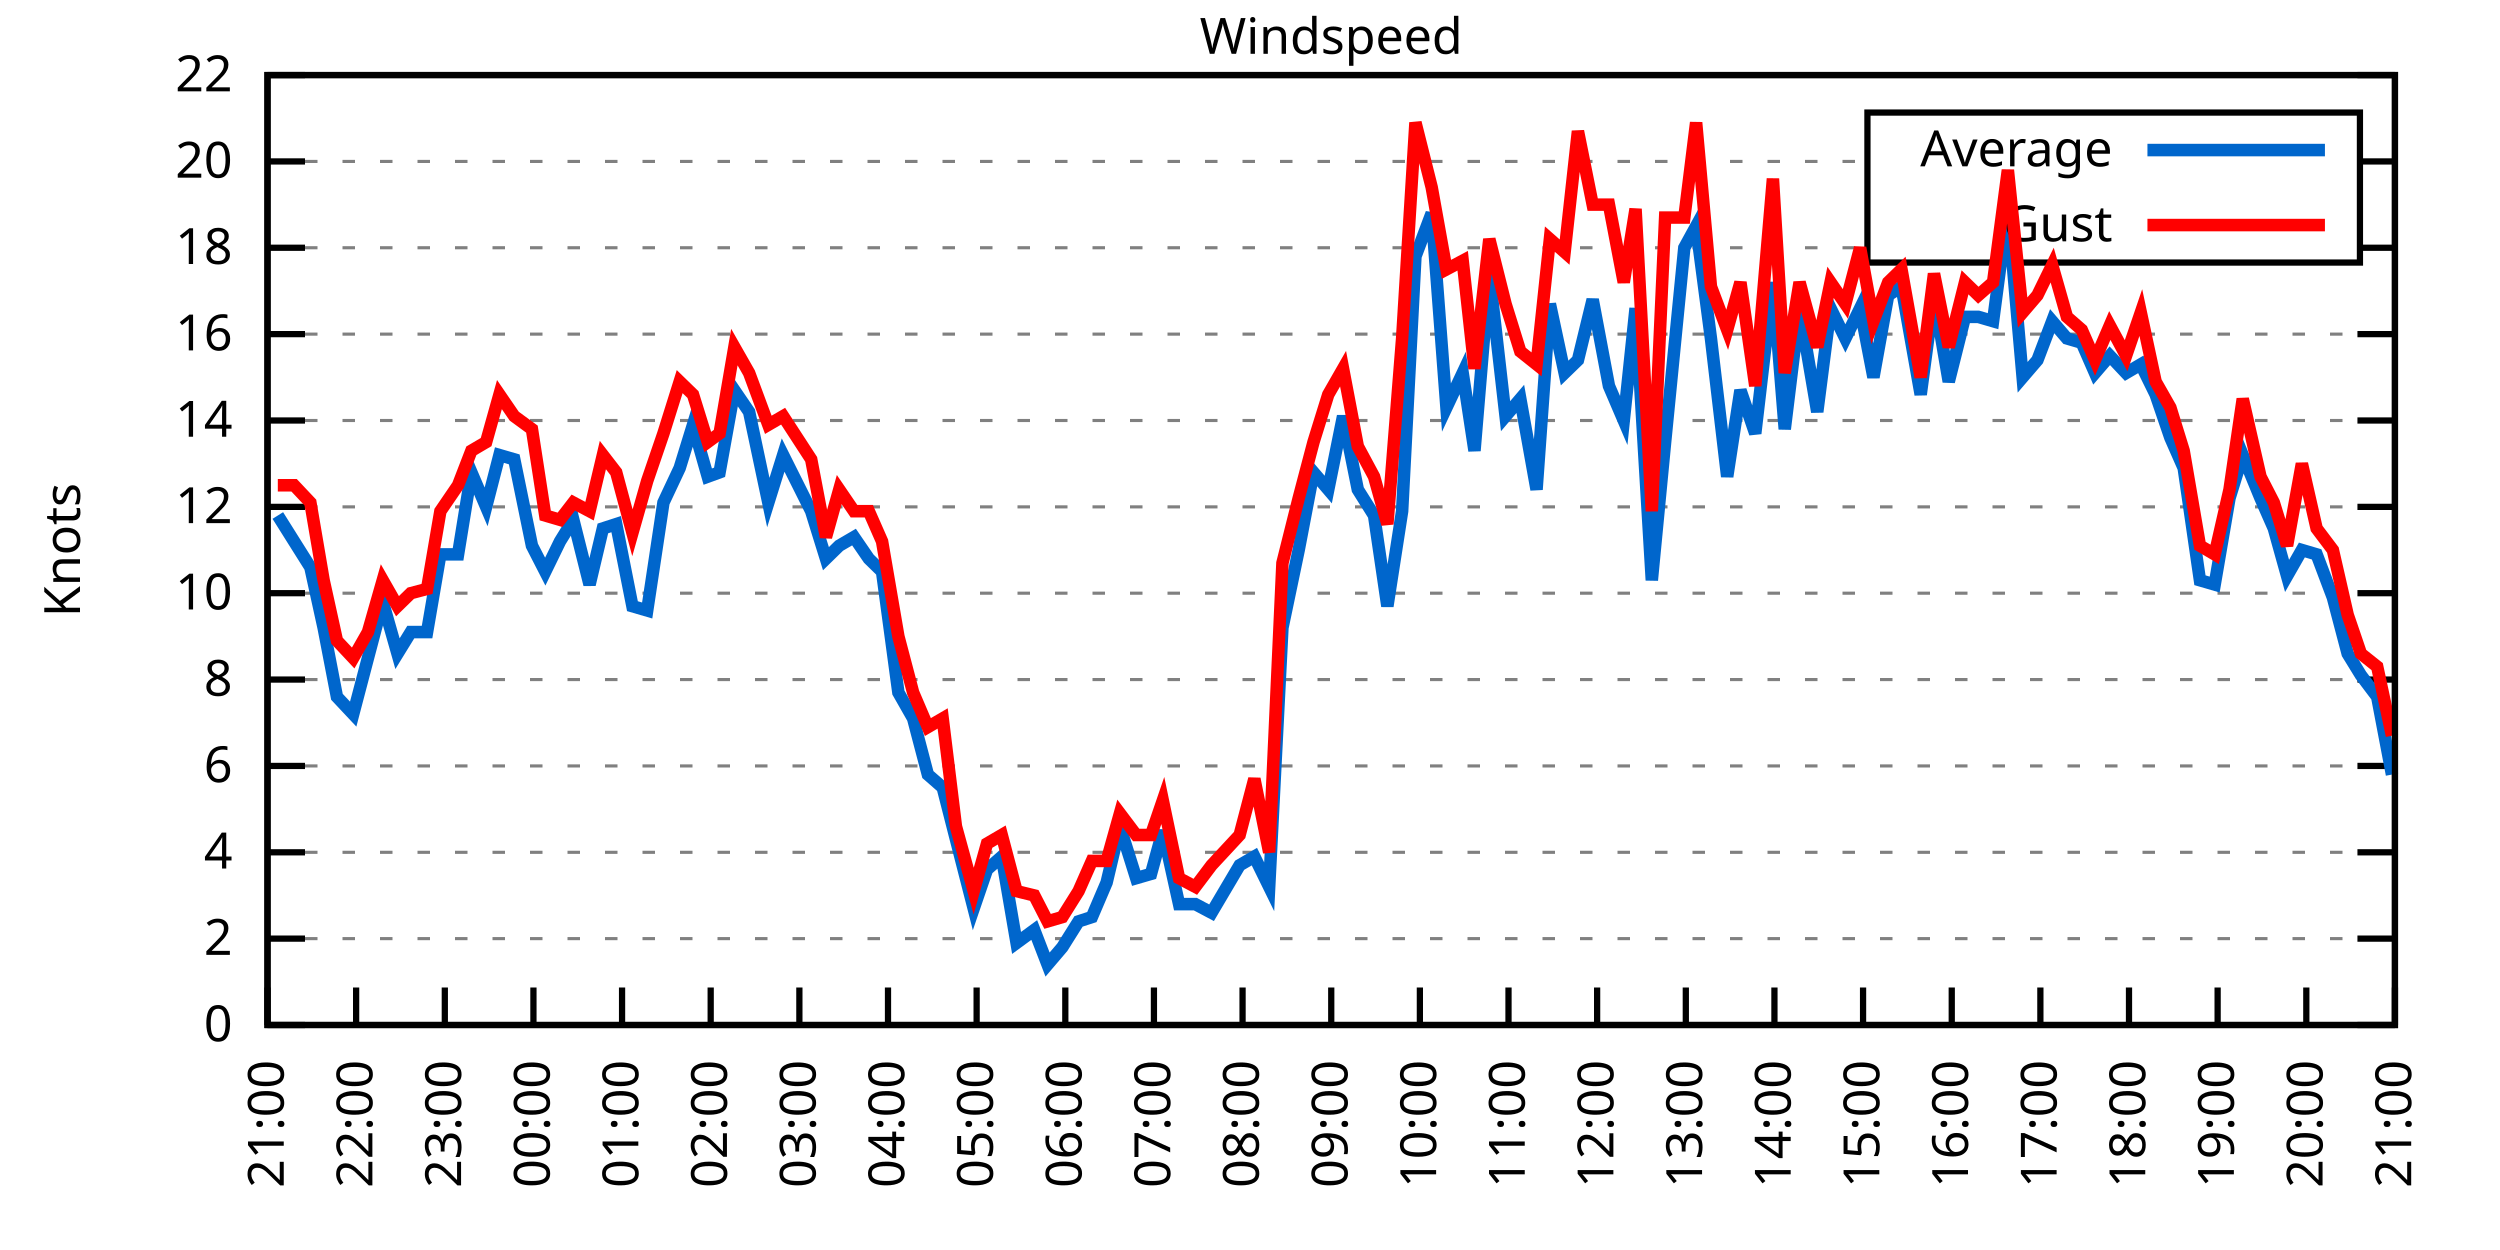
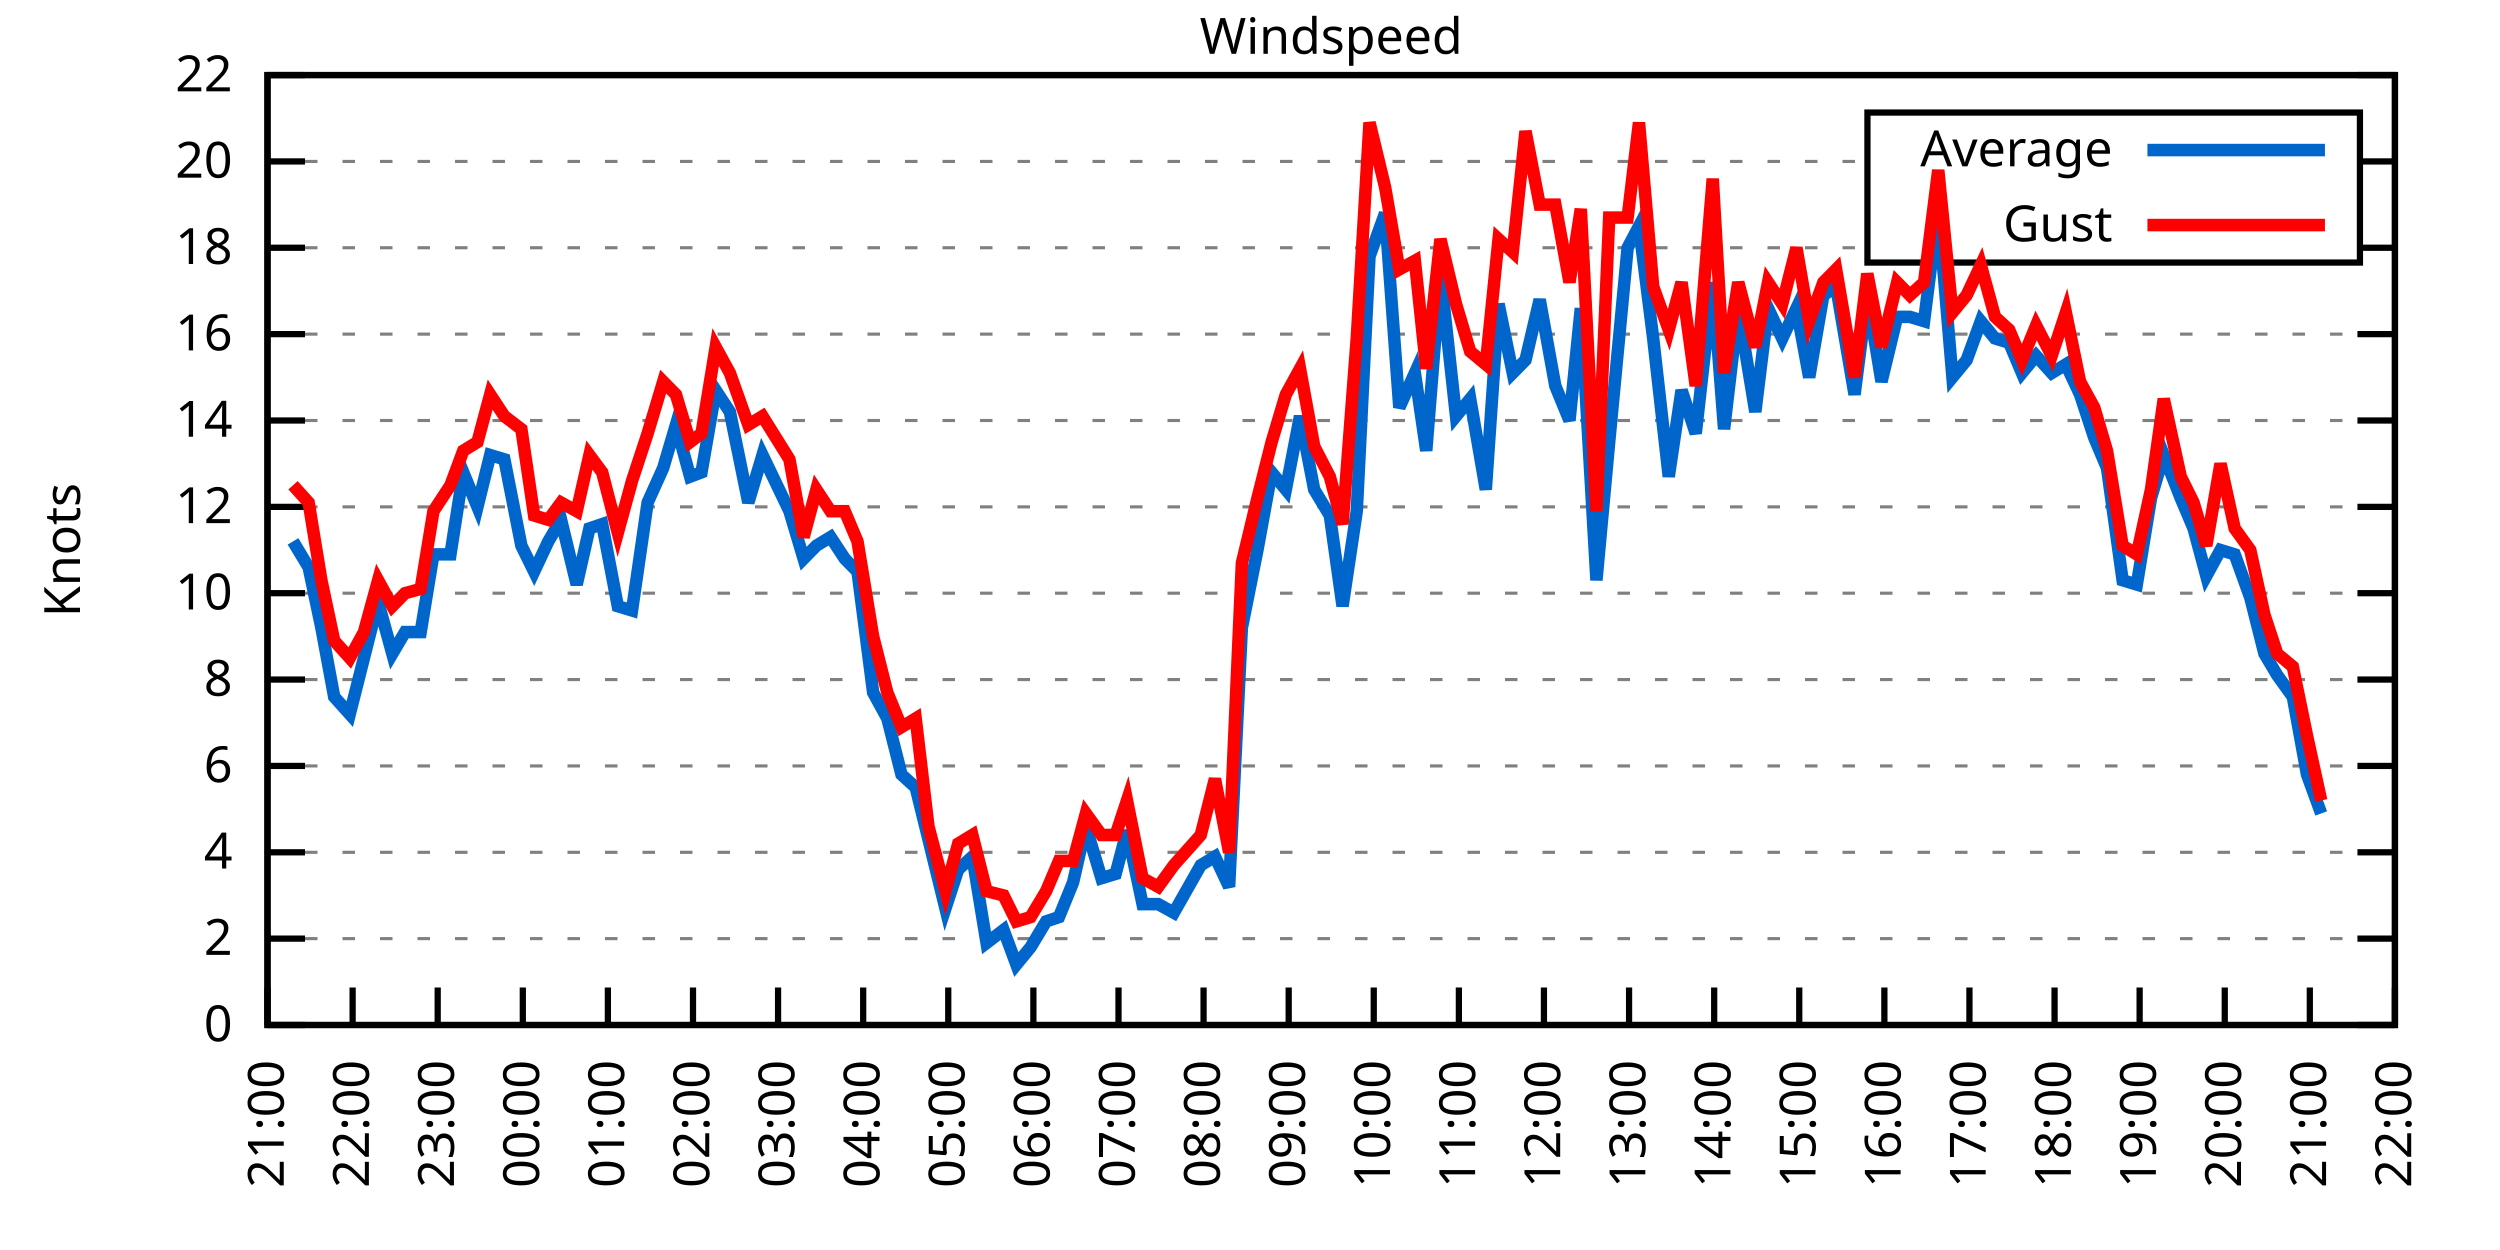
<svg xmlns="http://www.w3.org/2000/svg" xmlns:xlink="http://www.w3.org/1999/xlink" width="400" height="200" viewBox="0 0 400 200">
  <g id="gnuplot_canvas">
    <rect x="0" y="0" width="400" height="200" fill="none" />
    <defs>
      <circle id="gpDot" r="0.5" stroke-width="0.5" stroke="currentColor" />
      <path id="gpPt0" stroke-width="0.333" stroke="currentColor" d="M-1,0 h2 M0,-1 v2" />
      <path id="gpPt1" stroke-width="0.333" stroke="currentColor" d="M-1,-1 L1,1 M1,-1 L-1,1" />
      <path id="gpPt2" stroke-width="0.333" stroke="currentColor" d="M-1,0 L1,0 M0,-1 L0,1 M-1,-1 L1,1 M-1,1 L1,-1" />
      <rect id="gpPt3" stroke-width="0.333" stroke="currentColor" x="-1" y="-1" width="2" height="2" />
      <rect id="gpPt4" stroke-width="0.333" stroke="currentColor" fill="currentColor" x="-1" y="-1" width="2" height="2" />
      <circle id="gpPt5" stroke-width="0.333" stroke="currentColor" cx="0" cy="0" r="1" />
      <use xlink:href="#gpPt5" id="gpPt6" fill="currentColor" stroke="none" />
      <path id="gpPt7" stroke-width="0.333" stroke="currentColor" d="M0,-1.33 L-1.33,0.67 L1.33,0.67 z" />
      <use xlink:href="#gpPt7" id="gpPt8" fill="currentColor" stroke="none" />
      <use xlink:href="#gpPt7" id="gpPt9" stroke="currentColor" transform="rotate(180)" />
      <use xlink:href="#gpPt9" id="gpPt10" fill="currentColor" stroke="none" />
      <use xlink:href="#gpPt3" id="gpPt11" stroke="currentColor" transform="rotate(45)" />
      <use xlink:href="#gpPt11" id="gpPt12" fill="currentColor" stroke="none" />
      <path id="gpPt13" stroke-width="0.333" stroke="currentColor" d="M0,1.330 L1.265,0.411 L0.782,-1.067 L-0.782,-1.076 L-1.265,0.411 z" />
      <use xlink:href="#gpPt13" id="gpPt14" fill="currentColor" stroke="none" />
      <filter id="textbox" filterUnits="objectBoundingBox" x="0" y="0" height="1" width="1">
        <feFlood flood-color="white" flood-opacity="1" result="bgnd" />
        <feComposite in="SourceGraphic" in2="bgnd" operator="atop" />
      </filter>
      <filter id="greybox" filterUnits="objectBoundingBox" x="0" y="0" height="1" width="1">
        <feFlood flood-color="lightgrey" flood-opacity="1" result="grey" />
        <feComposite in="SourceGraphic" in2="grey" operator="atop" />
      </filter>
    </defs>
    <g fill="none" color="white" stroke="currentColor" stroke-width="1.00" stroke-linecap="butt" stroke-linejoin="miter">
</g>
    <g fill="none" color="black" stroke="currentColor" stroke-width="1.00" stroke-linecap="butt" stroke-linejoin="miter">
      <g stroke="none" shape-rendering="crispEdges">
        <polygon fill="rgb(255, 255, 255)" points="42.80,164.00 383.18,164.00 383.18,12.02 42.80,12.02 " />
      </g>
    </g>
    <g fill="none" color="black" stroke="currentColor" stroke-width="1.00" stroke-linecap="butt" stroke-linejoin="miter">
</g>
    <g fill="none" color="black" stroke="black" stroke-width="0.50" stroke-linecap="butt" stroke-linejoin="miter">
</g>
    <g fill="none" color="gray" stroke="currentColor" stroke-width="0.50" stroke-linecap="butt" stroke-linejoin="miter">
      <path stroke="gray" stroke-dasharray="2,4" class="gridline" d="M42.80,164.00 L383.19,164.00  " />
    </g>
    <g fill="none" color="gray" stroke="gray" stroke-width="1.00" stroke-linecap="butt" stroke-linejoin="miter">
</g>
    <g fill="none" color="black" stroke="currentColor" stroke-width="1.00" stroke-linecap="butt" stroke-linejoin="miter">
      <path stroke="black" d="M42.80,164.00 L48.80,164.00 M383.19,164.00 L377.19,164.00  " />
      <g transform="translate(37.20,166.60)" stroke="none" fill="black" font-family="Sans" font-size="8.00" text-anchor="end">
        <text>
          <tspan font-family="Sans"> 0</tspan>
        </text>
      </g>
    </g>
    <g fill="none" color="black" stroke="currentColor" stroke-width="1.00" stroke-linecap="butt" stroke-linejoin="miter">
</g>
    <g fill="none" color="black" stroke="black" stroke-width="0.50" stroke-linecap="butt" stroke-linejoin="miter">
</g>
    <g fill="none" color="gray" stroke="currentColor" stroke-width="0.50" stroke-linecap="butt" stroke-linejoin="miter">
      <path stroke="gray" stroke-dasharray="2,4" class="gridline" d="M42.80,150.18 L383.19,150.18  " />
    </g>
    <g fill="none" color="gray" stroke="gray" stroke-width="1.00" stroke-linecap="butt" stroke-linejoin="miter">
</g>
    <g fill="none" color="black" stroke="currentColor" stroke-width="1.00" stroke-linecap="butt" stroke-linejoin="miter">
      <path stroke="black" d="M42.80,150.18 L48.80,150.18 M383.19,150.18 L377.19,150.18  " />
      <g transform="translate(37.20,152.78)" stroke="none" fill="black" font-family="Sans" font-size="8.00" text-anchor="end">
        <text>
          <tspan font-family="Sans"> 2</tspan>
        </text>
      </g>
    </g>
    <g fill="none" color="black" stroke="currentColor" stroke-width="1.00" stroke-linecap="butt" stroke-linejoin="miter">
</g>
    <g fill="none" color="black" stroke="black" stroke-width="0.50" stroke-linecap="butt" stroke-linejoin="miter">
</g>
    <g fill="none" color="gray" stroke="currentColor" stroke-width="0.50" stroke-linecap="butt" stroke-linejoin="miter">
      <path stroke="gray" stroke-dasharray="2,4" class="gridline" d="M42.80,136.37 L383.19,136.37  " />
    </g>
    <g fill="none" color="gray" stroke="gray" stroke-width="1.00" stroke-linecap="butt" stroke-linejoin="miter">
</g>
    <g fill="none" color="black" stroke="currentColor" stroke-width="1.00" stroke-linecap="butt" stroke-linejoin="miter">
      <path stroke="black" d="M42.80,136.37 L48.80,136.37 M383.19,136.37 L377.19,136.37  " />
      <g transform="translate(37.20,138.97)" stroke="none" fill="black" font-family="Sans" font-size="8.00" text-anchor="end">
        <text>
          <tspan font-family="Sans"> 4</tspan>
        </text>
      </g>
    </g>
    <g fill="none" color="black" stroke="currentColor" stroke-width="1.00" stroke-linecap="butt" stroke-linejoin="miter">
</g>
    <g fill="none" color="black" stroke="black" stroke-width="0.50" stroke-linecap="butt" stroke-linejoin="miter">
</g>
    <g fill="none" color="gray" stroke="currentColor" stroke-width="0.50" stroke-linecap="butt" stroke-linejoin="miter">
      <path stroke="gray" stroke-dasharray="2,4" class="gridline" d="M42.80,122.55 L383.19,122.55  " />
    </g>
    <g fill="none" color="gray" stroke="gray" stroke-width="1.00" stroke-linecap="butt" stroke-linejoin="miter">
</g>
    <g fill="none" color="black" stroke="currentColor" stroke-width="1.00" stroke-linecap="butt" stroke-linejoin="miter">
      <path stroke="black" d="M42.80,122.55 L48.80,122.55 M383.19,122.55 L377.19,122.55  " />
      <g transform="translate(37.20,125.15)" stroke="none" fill="black" font-family="Sans" font-size="8.00" text-anchor="end">
        <text>
          <tspan font-family="Sans"> 6</tspan>
        </text>
      </g>
    </g>
    <g fill="none" color="black" stroke="currentColor" stroke-width="1.00" stroke-linecap="butt" stroke-linejoin="miter">
</g>
    <g fill="none" color="black" stroke="black" stroke-width="0.50" stroke-linecap="butt" stroke-linejoin="miter">
</g>
    <g fill="none" color="gray" stroke="currentColor" stroke-width="0.50" stroke-linecap="butt" stroke-linejoin="miter">
      <path stroke="gray" stroke-dasharray="2,4" class="gridline" d="M42.80,108.73 L383.19,108.73  " />
    </g>
    <g fill="none" color="gray" stroke="gray" stroke-width="1.00" stroke-linecap="butt" stroke-linejoin="miter">
</g>
    <g fill="none" color="black" stroke="currentColor" stroke-width="1.00" stroke-linecap="butt" stroke-linejoin="miter">
      <path stroke="black" d="M42.80,108.73 L48.80,108.73 M383.19,108.73 L377.19,108.73  " />
      <g transform="translate(37.20,111.33)" stroke="none" fill="black" font-family="Sans" font-size="8.00" text-anchor="end">
        <text>
          <tspan font-family="Sans"> 8</tspan>
        </text>
      </g>
    </g>
    <g fill="none" color="black" stroke="currentColor" stroke-width="1.00" stroke-linecap="butt" stroke-linejoin="miter">
</g>
    <g fill="none" color="black" stroke="black" stroke-width="0.50" stroke-linecap="butt" stroke-linejoin="miter">
</g>
    <g fill="none" color="gray" stroke="currentColor" stroke-width="0.50" stroke-linecap="butt" stroke-linejoin="miter">
      <path stroke="gray" stroke-dasharray="2,4" class="gridline" d="M42.80,94.91 L383.19,94.91  " />
    </g>
    <g fill="none" color="gray" stroke="gray" stroke-width="1.00" stroke-linecap="butt" stroke-linejoin="miter">
</g>
    <g fill="none" color="black" stroke="currentColor" stroke-width="1.00" stroke-linecap="butt" stroke-linejoin="miter">
      <path stroke="black" d="M42.80,94.91 L48.80,94.91 M383.19,94.91 L377.19,94.91  " />
      <g transform="translate(37.20,97.51)" stroke="none" fill="black" font-family="Sans" font-size="8.00" text-anchor="end">
        <text>
          <tspan font-family="Sans"> 10</tspan>
        </text>
      </g>
    </g>
    <g fill="none" color="black" stroke="currentColor" stroke-width="1.00" stroke-linecap="butt" stroke-linejoin="miter">
</g>
    <g fill="none" color="black" stroke="black" stroke-width="0.50" stroke-linecap="butt" stroke-linejoin="miter">
</g>
    <g fill="none" color="gray" stroke="currentColor" stroke-width="0.50" stroke-linecap="butt" stroke-linejoin="miter">
      <path stroke="gray" stroke-dasharray="2,4" class="gridline" d="M42.80,81.10 L383.19,81.10  " />
    </g>
    <g fill="none" color="gray" stroke="gray" stroke-width="1.00" stroke-linecap="butt" stroke-linejoin="miter">
</g>
    <g fill="none" color="black" stroke="currentColor" stroke-width="1.00" stroke-linecap="butt" stroke-linejoin="miter">
      <path stroke="black" d="M42.80,81.10 L48.80,81.10 M383.19,81.10 L377.19,81.10  " />
      <g transform="translate(37.20,83.70)" stroke="none" fill="black" font-family="Sans" font-size="8.00" text-anchor="end">
        <text>
          <tspan font-family="Sans"> 12</tspan>
        </text>
      </g>
    </g>
    <g fill="none" color="black" stroke="currentColor" stroke-width="1.00" stroke-linecap="butt" stroke-linejoin="miter">
</g>
    <g fill="none" color="black" stroke="black" stroke-width="0.50" stroke-linecap="butt" stroke-linejoin="miter">
</g>
    <g fill="none" color="gray" stroke="currentColor" stroke-width="0.50" stroke-linecap="butt" stroke-linejoin="miter">
      <path stroke="gray" stroke-dasharray="2,4" class="gridline" d="M42.80,67.28 L383.19,67.28  " />
    </g>
    <g fill="none" color="gray" stroke="gray" stroke-width="1.00" stroke-linecap="butt" stroke-linejoin="miter">
</g>
    <g fill="none" color="black" stroke="currentColor" stroke-width="1.00" stroke-linecap="butt" stroke-linejoin="miter">
      <path stroke="black" d="M42.80,67.28 L48.80,67.28 M383.19,67.28 L377.19,67.28  " />
      <g transform="translate(37.20,69.88)" stroke="none" fill="black" font-family="Sans" font-size="8.00" text-anchor="end">
        <text>
          <tspan font-family="Sans"> 14</tspan>
        </text>
      </g>
    </g>
    <g fill="none" color="black" stroke="currentColor" stroke-width="1.00" stroke-linecap="butt" stroke-linejoin="miter">
</g>
    <g fill="none" color="black" stroke="black" stroke-width="0.50" stroke-linecap="butt" stroke-linejoin="miter">
</g>
    <g fill="none" color="gray" stroke="currentColor" stroke-width="0.50" stroke-linecap="butt" stroke-linejoin="miter">
      <path stroke="gray" stroke-dasharray="2,4" class="gridline" d="M42.80,53.46 L383.19,53.46  " />
    </g>
    <g fill="none" color="gray" stroke="gray" stroke-width="1.00" stroke-linecap="butt" stroke-linejoin="miter">
</g>
    <g fill="none" color="black" stroke="currentColor" stroke-width="1.00" stroke-linecap="butt" stroke-linejoin="miter">
      <path stroke="black" d="M42.80,53.46 L48.80,53.46 M383.19,53.46 L377.19,53.46  " />
      <g transform="translate(37.20,56.06)" stroke="none" fill="black" font-family="Sans" font-size="8.00" text-anchor="end">
        <text>
          <tspan font-family="Sans"> 16</tspan>
        </text>
      </g>
    </g>
    <g fill="none" color="black" stroke="currentColor" stroke-width="1.00" stroke-linecap="butt" stroke-linejoin="miter">
</g>
    <g fill="none" color="black" stroke="black" stroke-width="0.50" stroke-linecap="butt" stroke-linejoin="miter">
</g>
    <g fill="none" color="gray" stroke="currentColor" stroke-width="0.50" stroke-linecap="butt" stroke-linejoin="miter">
      <path stroke="gray" stroke-dasharray="2,4" class="gridline" d="M42.80,39.64 L298.79,39.64 M377.59,39.64 L383.19,39.64  " />
    </g>
    <g fill="none" color="gray" stroke="gray" stroke-width="1.00" stroke-linecap="butt" stroke-linejoin="miter">
</g>
    <g fill="none" color="black" stroke="currentColor" stroke-width="1.00" stroke-linecap="butt" stroke-linejoin="miter">
      <path stroke="black" d="M42.80,39.64 L48.80,39.64 M383.19,39.64 L377.19,39.64  " />
      <g transform="translate(37.20,42.24)" stroke="none" fill="black" font-family="Sans" font-size="8.00" text-anchor="end">
        <text>
          <tspan font-family="Sans"> 18</tspan>
        </text>
      </g>
    </g>
    <g fill="none" color="black" stroke="currentColor" stroke-width="1.00" stroke-linecap="butt" stroke-linejoin="miter">
</g>
    <g fill="none" color="black" stroke="black" stroke-width="0.50" stroke-linecap="butt" stroke-linejoin="miter">
</g>
    <g fill="none" color="gray" stroke="currentColor" stroke-width="0.50" stroke-linecap="butt" stroke-linejoin="miter">
      <path stroke="gray" stroke-dasharray="2,4" class="gridline" d="M42.80,25.83 L298.79,25.83 M377.59,25.83 L383.19,25.83  " />
    </g>
    <g fill="none" color="gray" stroke="gray" stroke-width="1.00" stroke-linecap="butt" stroke-linejoin="miter">
</g>
    <g fill="none" color="black" stroke="currentColor" stroke-width="1.00" stroke-linecap="butt" stroke-linejoin="miter">
      <path stroke="black" d="M42.80,25.83 L48.80,25.83 M383.19,25.83 L377.19,25.83  " />
      <g transform="translate(37.20,28.43)" stroke="none" fill="black" font-family="Sans" font-size="8.00" text-anchor="end">
        <text>
          <tspan font-family="Sans"> 20</tspan>
        </text>
      </g>
    </g>
    <g fill="none" color="black" stroke="currentColor" stroke-width="1.00" stroke-linecap="butt" stroke-linejoin="miter">
</g>
    <g fill="none" color="black" stroke="black" stroke-width="0.50" stroke-linecap="butt" stroke-linejoin="miter">
</g>
    <g fill="none" color="gray" stroke="currentColor" stroke-width="0.50" stroke-linecap="butt" stroke-linejoin="miter">
      <path stroke="gray" stroke-dasharray="2,4" class="gridline" d="M42.80,12.01 L383.19,12.01  " />
    </g>
    <g fill="none" color="gray" stroke="gray" stroke-width="1.00" stroke-linecap="butt" stroke-linejoin="miter">
</g>
    <g fill="none" color="black" stroke="currentColor" stroke-width="1.00" stroke-linecap="butt" stroke-linejoin="miter">
      <path stroke="black" d="M42.80,12.01 L48.80,12.01 M383.19,12.01 L377.19,12.01  " />
      <g transform="translate(37.20,14.61)" stroke="none" fill="black" font-family="Sans" font-size="8.00" text-anchor="end">
        <text>
          <tspan font-family="Sans"> 22</tspan>
        </text>
      </g>
    </g>
    <g fill="none" color="black" stroke="currentColor" stroke-width="1.00" stroke-linecap="butt" stroke-linejoin="miter">
      <path stroke="black" d="M42.80,164.00 L42.80,158.00  " />
      <g transform="translate(45.40,169.60) rotate(270.00)" stroke="none" fill="black" font-family="Sans" font-size="8.00" text-anchor="end">
        <text>
          <tspan font-family="Sans">21:00</tspan>
        </text>
      </g>
    </g>
    <g fill="none" color="black" stroke="currentColor" stroke-width="1.00" stroke-linecap="butt" stroke-linejoin="miter">
-       <path stroke="black" d="M56.98,164.00 L56.98,158.00  " />
-       <g transform="translate(59.58,169.60) rotate(270.00)" stroke="none" fill="black" font-family="Sans" font-size="8.00" text-anchor="end">
+       <path stroke="black" d="M56.42,164.00 L56.42,158.00  " />
+       <g transform="translate(59.02,169.60) rotate(270.00)" stroke="none" fill="black" font-family="Sans" font-size="8.00" text-anchor="end">
        <text>
          <tspan font-family="Sans">22:00</tspan>
        </text>
      </g>
    </g>
    <g fill="none" color="black" stroke="currentColor" stroke-width="1.00" stroke-linecap="butt" stroke-linejoin="miter">
-       <path stroke="black" d="M71.17,164.00 L71.17,158.00  " />
-       <g transform="translate(73.77,169.60) rotate(270.00)" stroke="none" fill="black" font-family="Sans" font-size="8.00" text-anchor="end">
+       <path stroke="black" d="M70.03,164.00 L70.03,158.00  " />
+       <g transform="translate(72.63,169.60) rotate(270.00)" stroke="none" fill="black" font-family="Sans" font-size="8.00" text-anchor="end">
        <text>
          <tspan font-family="Sans">23:00</tspan>
        </text>
      </g>
    </g>
    <g fill="none" color="black" stroke="currentColor" stroke-width="1.00" stroke-linecap="butt" stroke-linejoin="miter">
-       <path stroke="black" d="M85.35,164.00 L85.35,158.00  " />
-       <g transform="translate(87.95,169.60) rotate(270.00)" stroke="none" fill="black" font-family="Sans" font-size="8.00" text-anchor="end">
+       <path stroke="black" d="M83.65,164.00 L83.65,158.00  " />
+       <g transform="translate(86.25,169.60) rotate(270.00)" stroke="none" fill="black" font-family="Sans" font-size="8.00" text-anchor="end">
        <text>
          <tspan font-family="Sans">00:00</tspan>
        </text>
      </g>
    </g>
    <g fill="none" color="black" stroke="currentColor" stroke-width="1.00" stroke-linecap="butt" stroke-linejoin="miter">
-       <path stroke="black" d="M99.53,164.00 L99.53,158.00  " />
-       <g transform="translate(102.13,169.60) rotate(270.00)" stroke="none" fill="black" font-family="Sans" font-size="8.00" text-anchor="end">
+       <path stroke="black" d="M97.26,164.00 L97.26,158.00  " />
+       <g transform="translate(99.86,169.60) rotate(270.00)" stroke="none" fill="black" font-family="Sans" font-size="8.00" text-anchor="end">
        <text>
          <tspan font-family="Sans">01:00</tspan>
        </text>
      </g>
    </g>
    <g fill="none" color="black" stroke="currentColor" stroke-width="1.00" stroke-linecap="butt" stroke-linejoin="miter">
-       <path stroke="black" d="M113.71,164.00 L113.71,158.00  " />
-       <g transform="translate(116.31,169.60) rotate(270.00)" stroke="none" fill="black" font-family="Sans" font-size="8.00" text-anchor="end">
+       <path stroke="black" d="M110.88,164.00 L110.88,158.00  " />
+       <g transform="translate(113.48,169.60) rotate(270.00)" stroke="none" fill="black" font-family="Sans" font-size="8.00" text-anchor="end">
        <text>
          <tspan font-family="Sans">02:00</tspan>
        </text>
      </g>
    </g>
    <g fill="none" color="black" stroke="currentColor" stroke-width="1.00" stroke-linecap="butt" stroke-linejoin="miter">
-       <path stroke="black" d="M127.90,164.00 L127.90,158.00  " />
-       <g transform="translate(130.50,169.60) rotate(270.00)" stroke="none" fill="black" font-family="Sans" font-size="8.00" text-anchor="end">
+       <path stroke="black" d="M124.49,164.00 L124.49,158.00  " />
+       <g transform="translate(127.09,169.60) rotate(270.00)" stroke="none" fill="black" font-family="Sans" font-size="8.00" text-anchor="end">
        <text>
          <tspan font-family="Sans">03:00</tspan>
        </text>
      </g>
    </g>
    <g fill="none" color="black" stroke="currentColor" stroke-width="1.00" stroke-linecap="butt" stroke-linejoin="miter">
-       <path stroke="black" d="M142.08,164.00 L142.08,158.00  " />
-       <g transform="translate(144.68,169.60) rotate(270.00)" stroke="none" fill="black" font-family="Sans" font-size="8.00" text-anchor="end">
+       <path stroke="black" d="M138.11,164.00 L138.11,158.00  " />
+       <g transform="translate(140.71,169.60) rotate(270.00)" stroke="none" fill="black" font-family="Sans" font-size="8.00" text-anchor="end">
        <text>
          <tspan font-family="Sans">04:00</tspan>
        </text>
      </g>
    </g>
    <g fill="none" color="black" stroke="currentColor" stroke-width="1.00" stroke-linecap="butt" stroke-linejoin="miter">
-       <path stroke="black" d="M156.26,164.00 L156.26,158.00  " />
-       <g transform="translate(158.86,169.60) rotate(270.00)" stroke="none" fill="black" font-family="Sans" font-size="8.00" text-anchor="end">
+       <path stroke="black" d="M151.72,164.00 L151.72,158.00  " />
+       <g transform="translate(154.32,169.60) rotate(270.00)" stroke="none" fill="black" font-family="Sans" font-size="8.00" text-anchor="end">
        <text>
          <tspan font-family="Sans">05:00</tspan>
        </text>
      </g>
    </g>
    <g fill="none" color="black" stroke="currentColor" stroke-width="1.00" stroke-linecap="butt" stroke-linejoin="miter">
-       <path stroke="black" d="M170.45,164.00 L170.45,158.00  " />
-       <g transform="translate(173.05,169.60) rotate(270.00)" stroke="none" fill="black" font-family="Sans" font-size="8.00" text-anchor="end">
+       <path stroke="black" d="M165.34,164.00 L165.34,158.00  " />
+       <g transform="translate(167.94,169.60) rotate(270.00)" stroke="none" fill="black" font-family="Sans" font-size="8.00" text-anchor="end">
        <text>
          <tspan font-family="Sans">06:00</tspan>
        </text>
      </g>
    </g>
    <g fill="none" color="black" stroke="currentColor" stroke-width="1.00" stroke-linecap="butt" stroke-linejoin="miter">
-       <path stroke="black" d="M184.63,164.00 L184.63,158.00  " />
-       <g transform="translate(187.23,169.60) rotate(270.00)" stroke="none" fill="black" font-family="Sans" font-size="8.00" text-anchor="end">
+       <path stroke="black" d="M178.96,164.00 L178.96,158.00  " />
+       <g transform="translate(181.56,169.60) rotate(270.00)" stroke="none" fill="black" font-family="Sans" font-size="8.00" text-anchor="end">
        <text>
          <tspan font-family="Sans">07:00</tspan>
        </text>
      </g>
    </g>
    <g fill="none" color="black" stroke="currentColor" stroke-width="1.00" stroke-linecap="butt" stroke-linejoin="miter">
-       <path stroke="black" d="M198.81,164.00 L198.81,158.00  " />
-       <g transform="translate(201.41,169.60) rotate(270.00)" stroke="none" fill="black" font-family="Sans" font-size="8.00" text-anchor="end">
+       <path stroke="black" d="M192.57,164.00 L192.57,158.00  " />
+       <g transform="translate(195.17,169.60) rotate(270.00)" stroke="none" fill="black" font-family="Sans" font-size="8.00" text-anchor="end">
        <text>
          <tspan font-family="Sans">08:00</tspan>
        </text>
      </g>
    </g>
    <g fill="none" color="black" stroke="currentColor" stroke-width="1.00" stroke-linecap="butt" stroke-linejoin="miter">
-       <path stroke="black" d="M213.00,164.00 L213.00,158.00  " />
-       <g transform="translate(215.60,169.60) rotate(270.00)" stroke="none" fill="black" font-family="Sans" font-size="8.00" text-anchor="end">
+       <path stroke="black" d="M206.19,164.00 L206.19,158.00  " />
+       <g transform="translate(208.79,169.60) rotate(270.00)" stroke="none" fill="black" font-family="Sans" font-size="8.00" text-anchor="end">
        <text>
          <tspan font-family="Sans">09:00</tspan>
        </text>
      </g>
    </g>
    <g fill="none" color="black" stroke="currentColor" stroke-width="1.00" stroke-linecap="butt" stroke-linejoin="miter">
-       <path stroke="black" d="M227.18,164.00 L227.18,158.00  " />
-       <g transform="translate(229.78,169.60) rotate(270.00)" stroke="none" fill="black" font-family="Sans" font-size="8.00" text-anchor="end">
+       <path stroke="black" d="M219.80,164.00 L219.80,158.00  " />
+       <g transform="translate(222.40,169.60) rotate(270.00)" stroke="none" fill="black" font-family="Sans" font-size="8.00" text-anchor="end">
        <text>
          <tspan font-family="Sans">10:00</tspan>
        </text>
      </g>
    </g>
    <g fill="none" color="black" stroke="currentColor" stroke-width="1.00" stroke-linecap="butt" stroke-linejoin="miter">
-       <path stroke="black" d="M241.36,164.00 L241.36,158.00  " />
-       <g transform="translate(243.96,169.60) rotate(270.00)" stroke="none" fill="black" font-family="Sans" font-size="8.00" text-anchor="end">
+       <path stroke="black" d="M233.42,164.00 L233.42,158.00  " />
+       <g transform="translate(236.02,169.60) rotate(270.00)" stroke="none" fill="black" font-family="Sans" font-size="8.00" text-anchor="end">
        <text>
          <tspan font-family="Sans">11:00</tspan>
        </text>
      </g>
    </g>
    <g fill="none" color="black" stroke="currentColor" stroke-width="1.00" stroke-linecap="butt" stroke-linejoin="miter">
-       <path stroke="black" d="M255.54,164.00 L255.54,158.00  " />
-       <g transform="translate(258.14,169.60) rotate(270.00)" stroke="none" fill="black" font-family="Sans" font-size="8.00" text-anchor="end">
+       <path stroke="black" d="M247.03,164.00 L247.03,158.00  " />
+       <g transform="translate(249.63,169.60) rotate(270.00)" stroke="none" fill="black" font-family="Sans" font-size="8.00" text-anchor="end">
        <text>
          <tspan font-family="Sans">12:00</tspan>
        </text>
      </g>
    </g>
    <g fill="none" color="black" stroke="currentColor" stroke-width="1.00" stroke-linecap="butt" stroke-linejoin="miter">
-       <path stroke="black" d="M269.73,164.00 L269.73,158.00  " />
-       <g transform="translate(272.33,169.60) rotate(270.00)" stroke="none" fill="black" font-family="Sans" font-size="8.00" text-anchor="end">
+       <path stroke="black" d="M260.65,164.00 L260.65,158.00  " />
+       <g transform="translate(263.25,169.60) rotate(270.00)" stroke="none" fill="black" font-family="Sans" font-size="8.00" text-anchor="end">
        <text>
          <tspan font-family="Sans">13:00</tspan>
        </text>
      </g>
    </g>
    <g fill="none" color="black" stroke="currentColor" stroke-width="1.00" stroke-linecap="butt" stroke-linejoin="miter">
-       <path stroke="black" d="M283.91,164.00 L283.91,158.00  " />
-       <g transform="translate(286.51,169.60) rotate(270.00)" stroke="none" fill="black" font-family="Sans" font-size="8.00" text-anchor="end">
+       <path stroke="black" d="M274.27,164.00 L274.27,158.00  " />
+       <g transform="translate(276.87,169.60) rotate(270.00)" stroke="none" fill="black" font-family="Sans" font-size="8.00" text-anchor="end">
        <text>
          <tspan font-family="Sans">14:00</tspan>
        </text>
      </g>
    </g>
    <g fill="none" color="black" stroke="currentColor" stroke-width="1.00" stroke-linecap="butt" stroke-linejoin="miter">
-       <path stroke="black" d="M298.09,164.00 L298.09,158.00  " />
-       <g transform="translate(300.69,169.60) rotate(270.00)" stroke="none" fill="black" font-family="Sans" font-size="8.00" text-anchor="end">
+       <path stroke="black" d="M287.88,164.00 L287.88,158.00  " />
+       <g transform="translate(290.48,169.60) rotate(270.00)" stroke="none" fill="black" font-family="Sans" font-size="8.00" text-anchor="end">
        <text>
          <tspan font-family="Sans">15:00</tspan>
        </text>
      </g>
    </g>
    <g fill="none" color="black" stroke="currentColor" stroke-width="1.00" stroke-linecap="butt" stroke-linejoin="miter">
-       <path stroke="black" d="M312.28,164.00 L312.28,158.00  " />
-       <g transform="translate(314.88,169.60) rotate(270.00)" stroke="none" fill="black" font-family="Sans" font-size="8.00" text-anchor="end">
+       <path stroke="black" d="M301.50,164.00 L301.50,158.00  " />
+       <g transform="translate(304.10,169.60) rotate(270.00)" stroke="none" fill="black" font-family="Sans" font-size="8.00" text-anchor="end">
        <text>
          <tspan font-family="Sans">16:00</tspan>
        </text>
      </g>
    </g>
    <g fill="none" color="black" stroke="currentColor" stroke-width="1.00" stroke-linecap="butt" stroke-linejoin="miter">
-       <path stroke="black" d="M326.46,164.00 L326.46,158.00  " />
-       <g transform="translate(329.06,169.60) rotate(270.00)" stroke="none" fill="black" font-family="Sans" font-size="8.00" text-anchor="end">
+       <path stroke="black" d="M315.11,164.00 L315.11,158.00  " />
+       <g transform="translate(317.71,169.60) rotate(270.00)" stroke="none" fill="black" font-family="Sans" font-size="8.00" text-anchor="end">
        <text>
          <tspan font-family="Sans">17:00</tspan>
        </text>
      </g>
    </g>
    <g fill="none" color="black" stroke="currentColor" stroke-width="1.00" stroke-linecap="butt" stroke-linejoin="miter">
-       <path stroke="black" d="M340.64,164.00 L340.64,158.00  " />
-       <g transform="translate(343.24,169.60) rotate(270.00)" stroke="none" fill="black" font-family="Sans" font-size="8.00" text-anchor="end">
+       <path stroke="black" d="M328.73,164.00 L328.73,158.00  " />
+       <g transform="translate(331.33,169.60) rotate(270.00)" stroke="none" fill="black" font-family="Sans" font-size="8.00" text-anchor="end">
        <text>
          <tspan font-family="Sans">18:00</tspan>
        </text>
      </g>
    </g>
    <g fill="none" color="black" stroke="currentColor" stroke-width="1.00" stroke-linecap="butt" stroke-linejoin="miter">
-       <path stroke="black" d="M354.82,164.00 L354.82,158.00  " />
-       <g transform="translate(357.42,169.60) rotate(270.00)" stroke="none" fill="black" font-family="Sans" font-size="8.00" text-anchor="end">
+       <path stroke="black" d="M342.34,164.00 L342.34,158.00  " />
+       <g transform="translate(344.94,169.60) rotate(270.00)" stroke="none" fill="black" font-family="Sans" font-size="8.00" text-anchor="end">
        <text>
          <tspan font-family="Sans">19:00</tspan>
        </text>
      </g>
    </g>
    <g fill="none" color="black" stroke="currentColor" stroke-width="1.00" stroke-linecap="butt" stroke-linejoin="miter">
-       <path stroke="black" d="M369.01,164.00 L369.01,158.00  " />
-       <g transform="translate(371.61,169.60) rotate(270.00)" stroke="none" fill="black" font-family="Sans" font-size="8.00" text-anchor="end">
+       <path stroke="black" d="M355.96,164.00 L355.96,158.00  " />
+       <g transform="translate(358.56,169.60) rotate(270.00)" stroke="none" fill="black" font-family="Sans" font-size="8.00" text-anchor="end">
        <text>
          <tspan font-family="Sans">20:00</tspan>
+         </text>
+       </g>
+     </g>
+     <g fill="none" color="black" stroke="currentColor" stroke-width="1.00" stroke-linecap="butt" stroke-linejoin="miter">
+       <path stroke="black" d="M369.57,164.00 L369.57,158.00  " />
+       <g transform="translate(372.17,169.60) rotate(270.00)" stroke="none" fill="black" font-family="Sans" font-size="8.00" text-anchor="end">
+         <text>
+           <tspan font-family="Sans">21:00</tspan>
        </text>
      </g>
    </g>
    <g fill="none" color="black" stroke="currentColor" stroke-width="1.00" stroke-linecap="butt" stroke-linejoin="miter">
      <path stroke="black" d="M383.19,164.00 L383.19,158.00  " />
      <g transform="translate(385.79,169.60) rotate(270.00)" stroke="none" fill="black" font-family="Sans" font-size="8.00" text-anchor="end">
        <text>
-           <tspan font-family="Sans">21:00</tspan>
+           <tspan font-family="Sans">22:00</tspan>
        </text>
      </g>
    </g>
    <g fill="none" color="black" stroke="currentColor" stroke-width="1.00" stroke-linecap="butt" stroke-linejoin="miter">
</g>
    <g fill="none" color="black" stroke="currentColor" stroke-width="1.00" stroke-linecap="butt" stroke-linejoin="miter">
      <path stroke="black" d="M42.80,12.01 L42.80,164.00 L383.19,164.00 L383.19,12.01 L42.80,12.01 Z  " />
    </g>
    <g fill="none" color="black" stroke="currentColor" stroke-width="1.00" stroke-linecap="butt" stroke-linejoin="miter">
</g>
    <g fill="none" color="black" stroke="currentColor" stroke-width="1.00" stroke-linecap="butt" stroke-linejoin="miter">
      <path stroke="black" d="M298.79,42.01 L298.79,18.01 L377.59,18.01 L377.59,42.01 L298.79,42.01 Z  " />
    </g>
    <g id="Windspeed_plot_1">
      <g fill="none" color="white" stroke="black" stroke-width="2.00" stroke-linecap="butt" stroke-linejoin="miter">
</g>
      <g fill="none" color="black" stroke="currentColor" stroke-width="2.00" stroke-linecap="butt" stroke-linejoin="miter">
        <g transform="translate(337.99,26.61)" stroke="none" fill="black" font-family="Sans" font-size="8.00" text-anchor="end">
          <text>
            <tspan font-family="Sans">Average</tspan>
          </text>
        </g>
      </g>
      <g fill="none" color="black" stroke="currentColor" stroke-width="2.00" stroke-linecap="butt" stroke-linejoin="miter">
-         <path stroke="rgb(  0, 102, 204)" d="M343.59,24.01 L371.99,24.01 M44.45,82.48 L47.05,86.62 L49.66,90.77 L51.78,100.44 L53.91,111.49 L56.51,114.26   L58.87,105.28 L61.24,96.30 L63.60,104.59 L65.73,101.13 L68.33,101.13 L70.46,88.70 L73.29,88.70 L75.42,75.57   L77.78,81.10 L79.91,72.81 L82.28,73.50 L85.11,87.31 L87.24,91.46 L89.60,86.62 L91.73,83.17 L94.33,93.53   L96.46,84.55 L98.59,83.86 L101.19,96.99 L103.55,97.68 L106.15,80.41 L108.75,74.88 L110.88,67.97 L113.24,76.26   L115.13,75.57 L117.50,62.44 L119.86,65.90 L122.93,80.41 L125.30,72.81 L129.79,81.79 L132.15,89.39 L134.28,87.31   L136.64,85.93 L139.01,89.39 L141.13,91.46 L143.74,110.80 L146.10,114.95 L148.46,123.93 L150.83,126.00 L152.95,134.29   L155.79,145.35 L157.92,139.13 L160.28,137.06 L162.65,150.87 L165.48,148.80 L167.61,154.33 L169.97,151.56 L172.57,147.42   L174.70,146.73 L177.06,141.20 L179.19,132.22 L181.79,140.51 L184.16,139.82 L186.05,132.91 L188.65,144.66 L191.25,144.66   L193.85,146.04 L198.34,138.44 L200.70,137.06 L203.07,141.89 L205.19,100.44 L207.79,88.00 L210.16,75.57 L212.52,78.33   L214.89,66.59 L217.25,78.33 L219.85,82.48 L221.98,96.99 L224.34,81.79 L226.47,41.03 L229.07,34.12 L231.43,65.21   L234.03,59.68 L235.92,72.12 L238.29,43.79 L240.89,66.59 L243.25,63.82 L245.85,78.33 L247.98,48.63 L250.34,59.68   L252.47,57.61 L254.83,47.93 L257.43,61.75 L259.80,67.28 L261.69,49.32 L264.29,92.84 L266.42,70.73 L269.49,39.64   L271.38,36.19 L273.75,54.15 L276.35,76.26 L278.47,62.44 L280.84,69.35 L283.67,45.17 L285.56,68.66 L287.93,49.32   L290.76,65.90 L292.89,49.32 L295.26,54.15 L297.62,49.32 L299.75,60.37 L302.11,47.24 L304.24,45.86 L307.31,63.13   L309.44,47.24 L311.80,61.06 L314.40,50.70 L316.53,50.70 L318.89,51.39 L321.26,33.43 L323.62,60.37 L325.99,57.61   L328.35,51.39 L330.71,54.15 L333.08,54.84 L335.20,59.68 L337.57,56.92 L340.17,59.68 L342.53,58.30 L344.90,63.13   L347.26,70.04 L349.39,74.88 L351.99,92.84 L354.35,93.53 L356.72,79.71 L358.84,72.81 L361.68,79.71 L363.81,84.55   L365.93,92.15 L368.30,88.00 L370.66,88.70 L373.26,95.60 L375.63,104.59 L377.75,108.04 L380.35,111.49 L382.72,123.93    " />
+         <path stroke="rgb(  0, 102, 204)" d="M343.59,24.01 L371.99,24.01 M46.88,86.62 L49.38,90.77 L51.42,100.44 L53.47,111.49 L55.96,114.26 L58.23,105.28   L60.50,96.30 L62.77,104.59 L64.81,101.13 L67.31,101.13 L69.35,88.70 L72.07,88.70 L74.12,75.57 L76.39,81.10   L78.43,72.81 L80.70,73.50 L83.42,87.31 L85.46,91.46 L87.73,86.62 L89.77,83.17 L92.27,93.53 L94.31,84.55   L96.35,83.86 L98.85,96.99 L101.12,97.68 L103.62,80.41 L106.11,74.88 L108.15,67.97 L110.42,76.26 L112.24,75.57   L114.51,62.44 L116.78,65.90 L119.73,80.41 L122.00,72.81 L126.31,81.79 L128.58,89.39 L130.62,87.31 L132.89,85.93   L135.16,89.39 L137.20,91.46 L139.70,110.80 L141.97,114.95 L144.24,123.93 L146.51,126.00 L148.55,134.29 L151.27,145.35   L153.31,139.13 L155.58,137.06 L157.85,150.87 L160.57,148.80 L162.62,154.33 L164.89,151.56 L167.38,147.42 L169.43,146.73   L171.69,141.20 L173.74,132.22 L176.23,140.51 L178.50,139.82 L180.32,132.91 L182.81,144.66 L185.31,144.66 L187.81,146.04   L192.12,138.44 L194.39,137.06 L196.66,141.89 L198.70,100.44 L201.19,88.00 L203.46,75.57 L205.73,78.33 L208.00,66.59   L210.27,78.33 L212.77,82.48 L214.81,96.99 L217.08,81.79 L219.12,41.03 L221.62,34.12 L223.89,65.21 L226.38,59.68   L228.20,72.12 L230.47,43.79 L232.96,66.59 L235.23,63.82 L237.73,78.33 L239.77,48.63 L242.04,59.68 L244.08,57.61   L246.35,47.93 L248.85,61.75 L251.12,67.28 L252.93,49.32 L255.43,92.84 L257.47,70.73 L260.42,39.64 L262.24,36.19   L264.51,54.15 L267.00,76.26 L269.05,62.44 L271.32,69.35 L274.04,45.17 L275.85,68.66 L278.12,49.32 L280.85,65.90   L282.89,49.32 L285.16,54.15 L287.43,49.32 L289.47,60.37 L291.74,47.24 L293.78,45.86 L296.73,63.13 L298.77,47.24   L301.04,61.06 L303.54,50.70 L305.58,50.70 L307.85,51.39 L310.12,33.43 L312.39,60.37 L314.66,57.61 L316.93,51.39   L319.20,54.15 L321.47,54.84 L323.51,59.68 L325.78,56.92 L328.27,59.68 L330.54,58.30 L332.81,63.13 L335.08,70.04   L337.12,74.88 L339.62,92.84 L341.89,93.53 L344.16,79.71 L346.20,72.81 L348.92,79.71 L350.97,84.55 L353.01,92.15   L355.28,88.00 L357.55,88.70 L360.04,95.60 L362.31,104.59 L364.36,108.04 L366.85,111.49 L369.12,123.93 L371.39,130.15    " />
      </g>
    </g>
    <g id="Windspeed_plot_2">
      <g fill="none" color="black" stroke="currentColor" stroke-width="2.00" stroke-linecap="butt" stroke-linejoin="miter">
        <g transform="translate(337.99,38.61)" stroke="none" fill="black" font-family="Sans" font-size="8.00" text-anchor="end">
          <text>
            <tspan font-family="Sans">Gust</tspan>
          </text>
        </g>
      </g>
      <g fill="none" color="black" stroke="currentColor" stroke-width="2.00" stroke-linecap="butt" stroke-linejoin="miter">
-         <path stroke="rgb(255,   0,   0)" d="M343.59,36.01 L371.99,36.01 M44.45,77.64 L47.05,77.64 L49.66,80.41 L51.78,92.84 L53.91,102.51 L56.51,105.28   L58.87,101.13 L61.24,92.84 L63.60,96.99 L65.73,94.91 L68.33,94.22 L70.46,81.79 L73.29,77.64 L75.42,72.12   L77.78,70.73 L79.91,63.13 L82.28,66.59 L85.11,68.66 L87.24,82.48 L89.60,83.17 L91.73,80.41 L94.33,81.79   L96.46,72.81 L98.59,75.57 L101.19,85.24 L103.55,76.95 L106.15,69.35 L108.75,61.06 L110.88,63.13 L113.24,70.73   L115.13,69.35 L117.50,55.53 L119.86,59.68 L122.93,67.97 L125.30,66.59 L129.79,73.50 L132.15,85.93 L134.28,78.33   L136.64,81.79 L139.01,81.79 L141.13,86.62 L143.74,101.82 L146.10,110.80 L148.46,116.33 L150.83,114.95 L152.95,132.22   L155.79,142.58 L157.92,134.98 L160.28,133.60 L162.65,142.58 L165.48,143.27 L167.61,147.42 L169.97,146.73 L172.57,142.58   L174.70,137.75 L177.06,137.75 L179.19,130.15 L181.79,133.60 L184.16,133.60 L186.05,128.08 L188.65,140.51 L191.25,141.89   L193.85,138.44 L198.34,133.60 L200.70,124.62 L203.07,136.37 L205.19,90.08 L207.79,79.71 L210.16,70.73 L212.52,63.13   L214.89,58.99 L217.25,71.42 L219.85,76.26 L221.98,83.86 L224.34,54.15 L226.47,19.61 L229.07,29.97 L231.43,43.10   L234.03,41.72 L235.92,58.99 L238.29,38.26 L240.89,48.63 L243.25,56.23 L245.85,58.30 L247.98,38.26 L250.34,40.34   L252.47,20.99 L254.83,32.74 L257.43,32.74 L259.80,45.17 L261.69,33.43 L264.29,81.79 L266.42,34.81 L269.49,34.81   L271.38,19.61 L273.75,45.86 L276.35,52.77 L278.47,45.17 L280.84,61.75 L283.67,28.59 L285.56,59.68 L287.93,45.17   L290.76,55.53 L292.89,45.17 L295.26,48.63 L297.62,39.64 L299.75,51.39 L302.11,45.17 L304.24,43.10 L307.31,60.37   L309.44,43.79 L311.80,55.53 L314.40,45.17 L316.53,47.24 L318.89,45.17 L321.26,27.21 L323.62,50.01 L325.99,47.24   L328.35,42.41 L330.71,50.70 L333.08,52.77 L335.20,57.61 L337.57,52.08 L340.17,56.92 L342.53,50.01 L344.90,61.06   L347.26,65.21 L349.39,72.12 L351.99,87.31 L354.35,88.70 L356.72,78.33 L358.84,63.82 L361.68,76.26 L363.81,80.41   L365.93,87.31 L368.30,74.19 L370.66,84.55 L373.26,88.00 L375.63,98.37 L377.75,104.59 L380.35,106.66 L382.72,117.71    " />
+         <path stroke="rgb(255,   0,   0)" d="M343.59,36.01 L371.99,36.01 M46.88,77.64 L49.38,80.41 L51.42,92.84 L53.47,102.51 L55.96,105.28 L58.23,101.13   L60.50,92.84 L62.77,96.99 L64.81,94.91 L67.31,94.22 L69.35,81.79 L72.07,77.64 L74.12,72.12 L76.39,70.73   L78.43,63.13 L80.70,66.59 L83.42,68.66 L85.46,82.48 L87.73,83.17 L89.77,80.41 L92.27,81.79 L94.31,72.81   L96.35,75.57 L98.85,85.24 L101.12,76.95 L103.62,69.35 L106.11,61.06 L108.15,63.13 L110.42,70.73 L112.24,69.35   L114.51,55.53 L116.78,59.68 L119.73,67.97 L122.00,66.59 L126.31,73.50 L128.58,85.93 L130.62,78.33 L132.89,81.79   L135.16,81.79 L137.20,86.62 L139.70,101.82 L141.97,110.80 L144.24,116.33 L146.51,114.95 L148.55,132.22 L151.27,142.58   L153.31,134.98 L155.58,133.60 L157.85,142.58 L160.57,143.27 L162.62,147.42 L164.89,146.73 L167.38,142.58 L169.43,137.75   L171.69,137.75 L173.74,130.15 L176.23,133.60 L178.50,133.60 L180.32,128.08 L182.81,140.51 L185.31,141.89 L187.81,138.44   L192.12,133.60 L194.39,124.62 L196.66,136.37 L198.70,90.08 L201.19,79.71 L203.46,70.73 L205.73,63.13 L208.00,58.99   L210.27,71.42 L212.77,76.26 L214.81,83.86 L217.08,54.15 L219.12,19.61 L221.62,29.97 L223.89,43.10 L226.38,41.72   L228.20,58.99 L230.47,38.26 L232.96,48.63 L235.23,56.23 L237.73,58.30 L239.77,38.26 L242.04,40.34 L244.08,20.99   L246.35,32.74 L248.85,32.74 L251.12,45.17 L252.93,33.43 L255.43,81.79 L257.47,34.81 L260.42,34.81 L262.24,19.61   L264.51,45.86 L267.00,52.77 L269.05,45.17 L271.32,61.75 L274.04,28.59 L275.85,59.68 L278.12,45.17 L280.85,55.53   L282.89,45.17 L285.16,48.63 L287.43,39.64 L289.47,51.39 L291.74,45.17 L293.78,43.10 L296.73,60.37 L298.77,43.79   L301.04,55.53 L303.54,45.17 L305.58,47.24 L307.85,45.17 L310.12,27.21 L312.39,50.01 L314.66,47.24 L316.93,42.41   L319.20,50.70 L321.47,52.77 L323.51,57.61 L325.78,52.08 L328.27,56.92 L330.54,50.01 L332.81,61.06 L335.08,65.21   L337.12,72.12 L339.62,87.31 L341.89,88.70 L344.16,78.33 L346.20,63.82 L348.92,76.26 L350.97,80.41 L353.01,87.31   L355.28,74.19 L357.55,84.55 L360.04,88.00 L362.31,98.37 L364.36,104.59 L366.85,106.66 L369.12,117.71 L371.39,128.08    " />
      </g>
    </g>
    <g fill="none" color="black" stroke="currentColor" stroke-width="2.00" stroke-linecap="butt" stroke-linejoin="miter">
</g>
    <g fill="none" color="black" stroke="black" stroke-width="1.00" stroke-linecap="butt" stroke-linejoin="miter">
</g>
    <g fill="none" color="black" stroke="currentColor" stroke-width="1.00" stroke-linecap="butt" stroke-linejoin="miter">
      <path stroke="black" d="M42.80,12.01 L42.80,164.00 L383.19,164.00 L383.19,12.01 L42.80,12.01 Z  " />
      <g transform="translate(12.80,88.01) rotate(270.00)" stroke="none" fill="black" font-family="Sans" font-size="8.00" text-anchor="middle">
        <text>
          <tspan font-family="Sans">Knots</tspan>
        </text>
      </g>
    </g>
    <g fill="none" color="black" stroke="currentColor" stroke-width="1.00" stroke-linecap="butt" stroke-linejoin="miter">
</g>
    <g fill="none" color="black" stroke="currentColor" stroke-width="1.00" stroke-linecap="butt" stroke-linejoin="miter">
      <g transform="translate(212.99,8.61)" stroke="none" fill="black" font-family="Sans" font-size="8.00" text-anchor="middle">
        <text>
          <tspan font-family="Sans">Windspeed</tspan>
        </text>
      </g>
    </g>
    <g fill="none" color="black" stroke="currentColor" stroke-width="1.00" stroke-linecap="butt" stroke-linejoin="miter">
</g>
  </g>
</svg>
